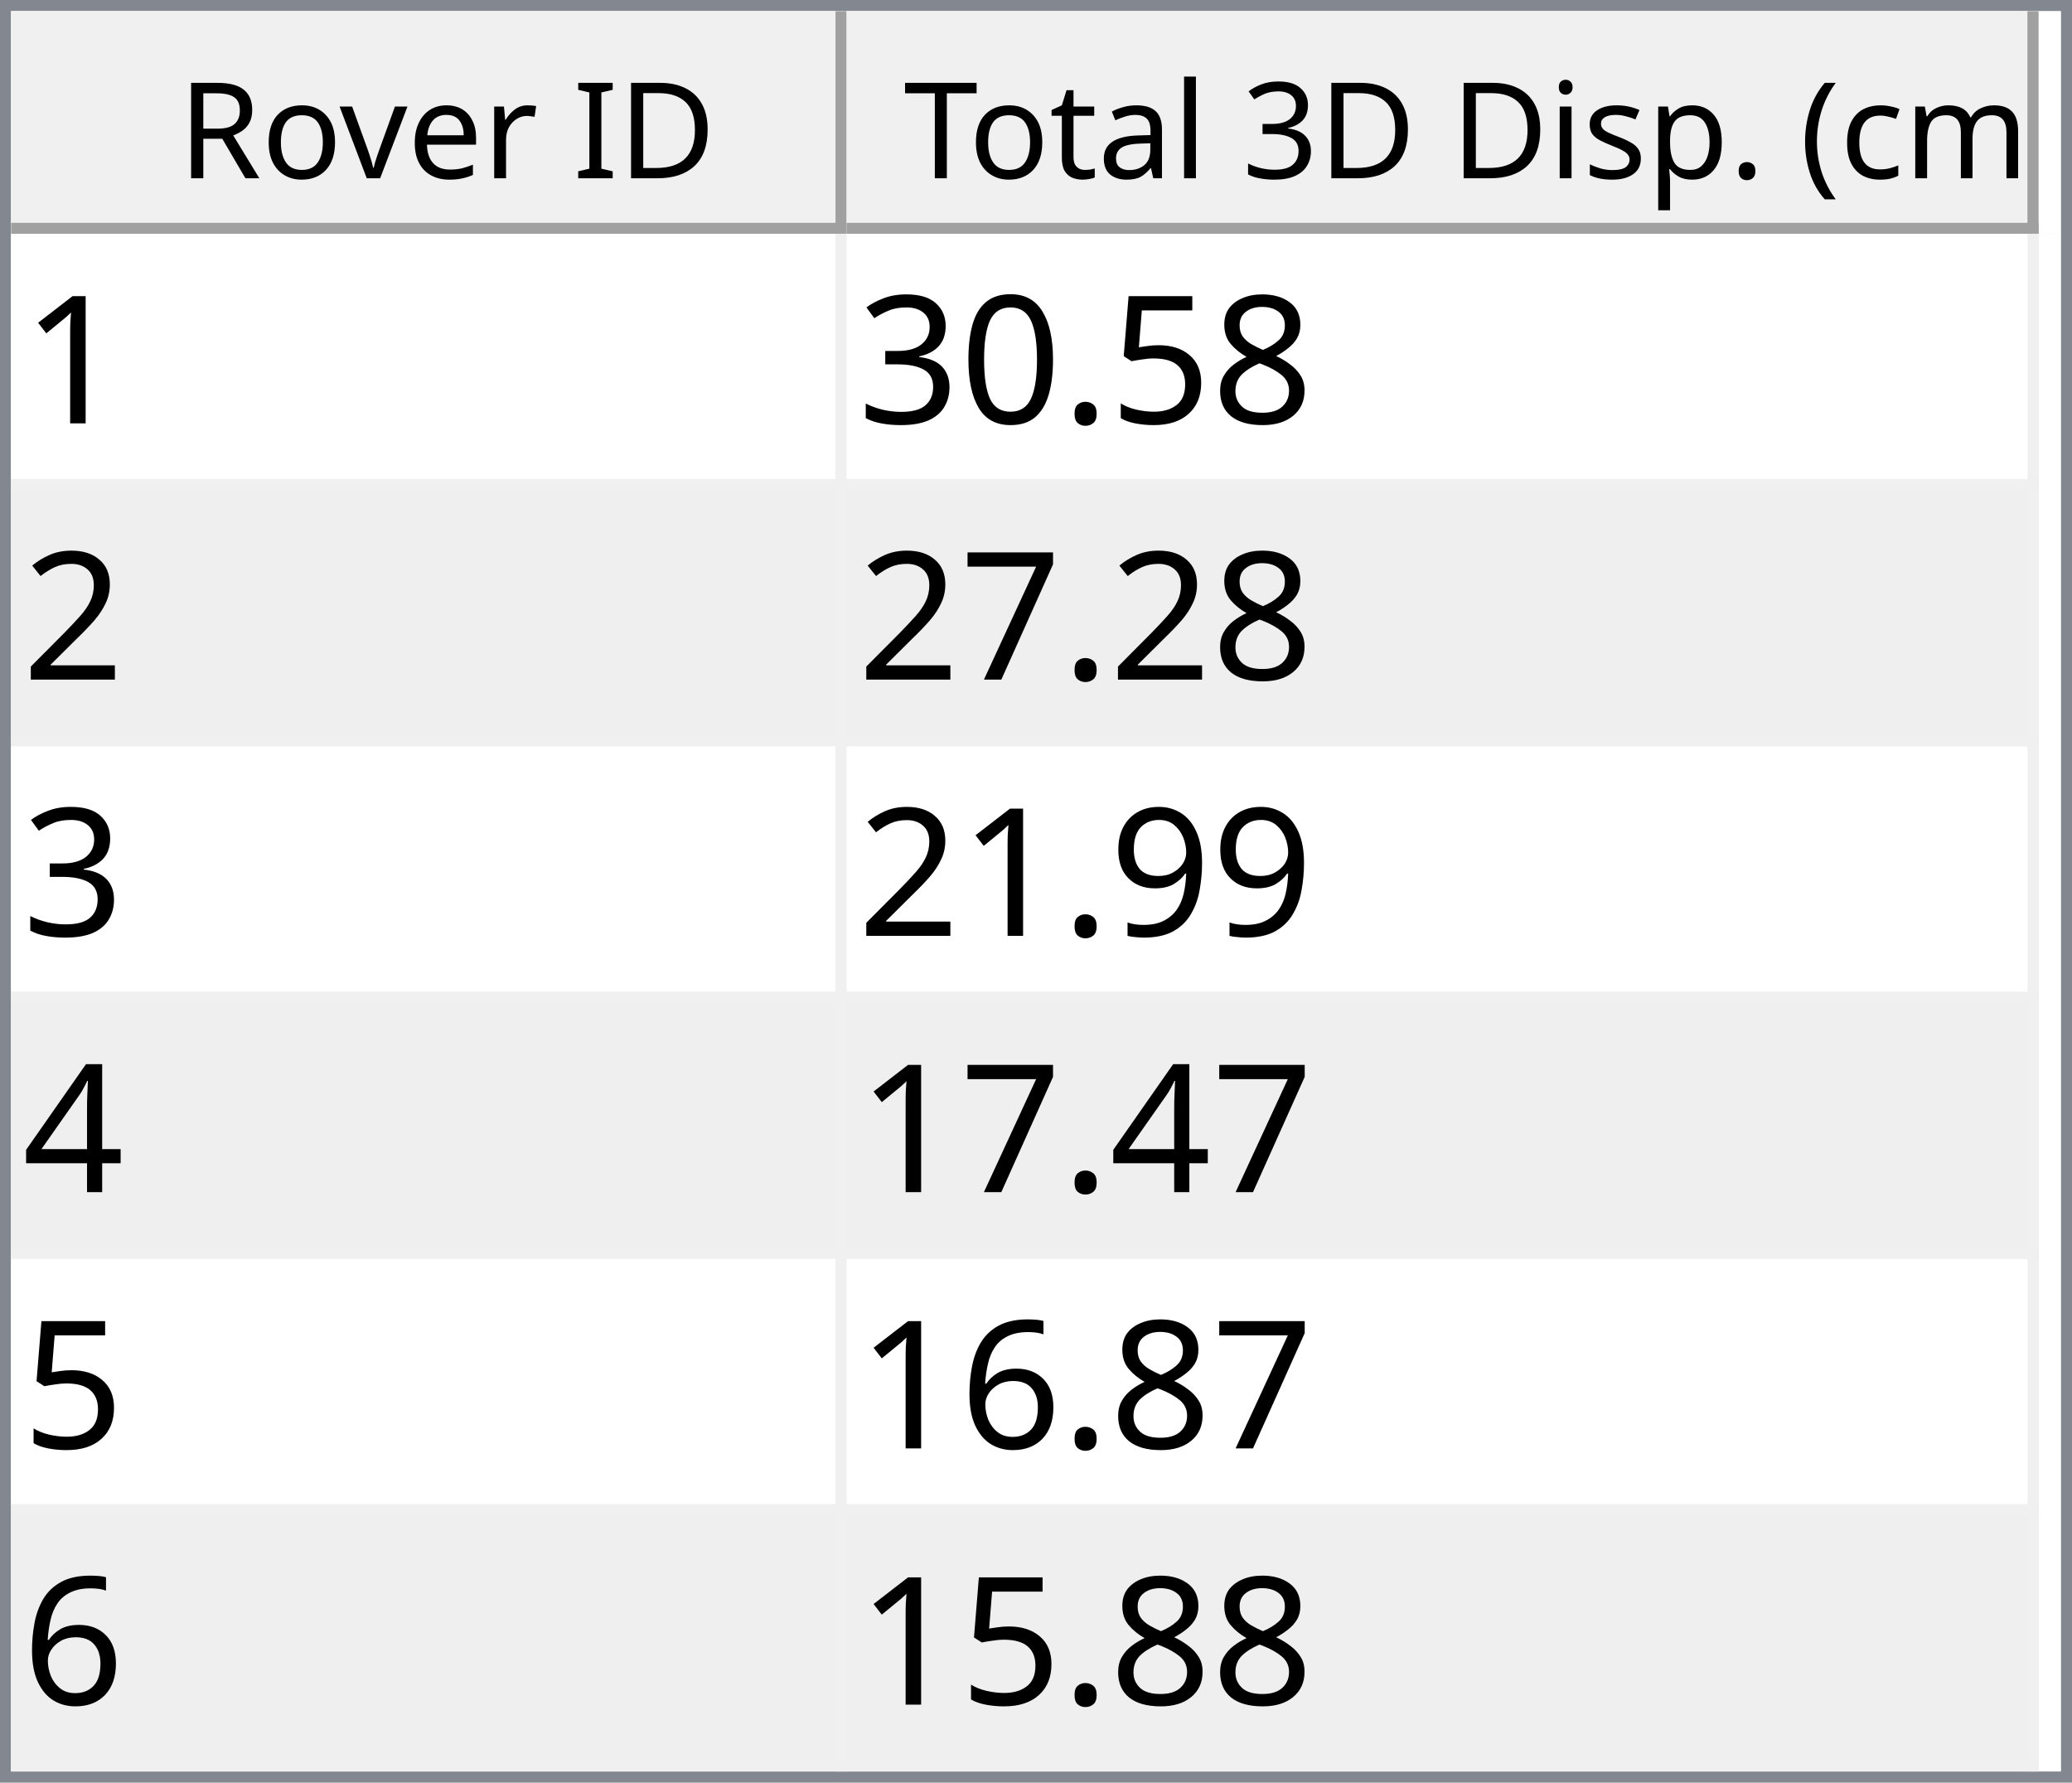
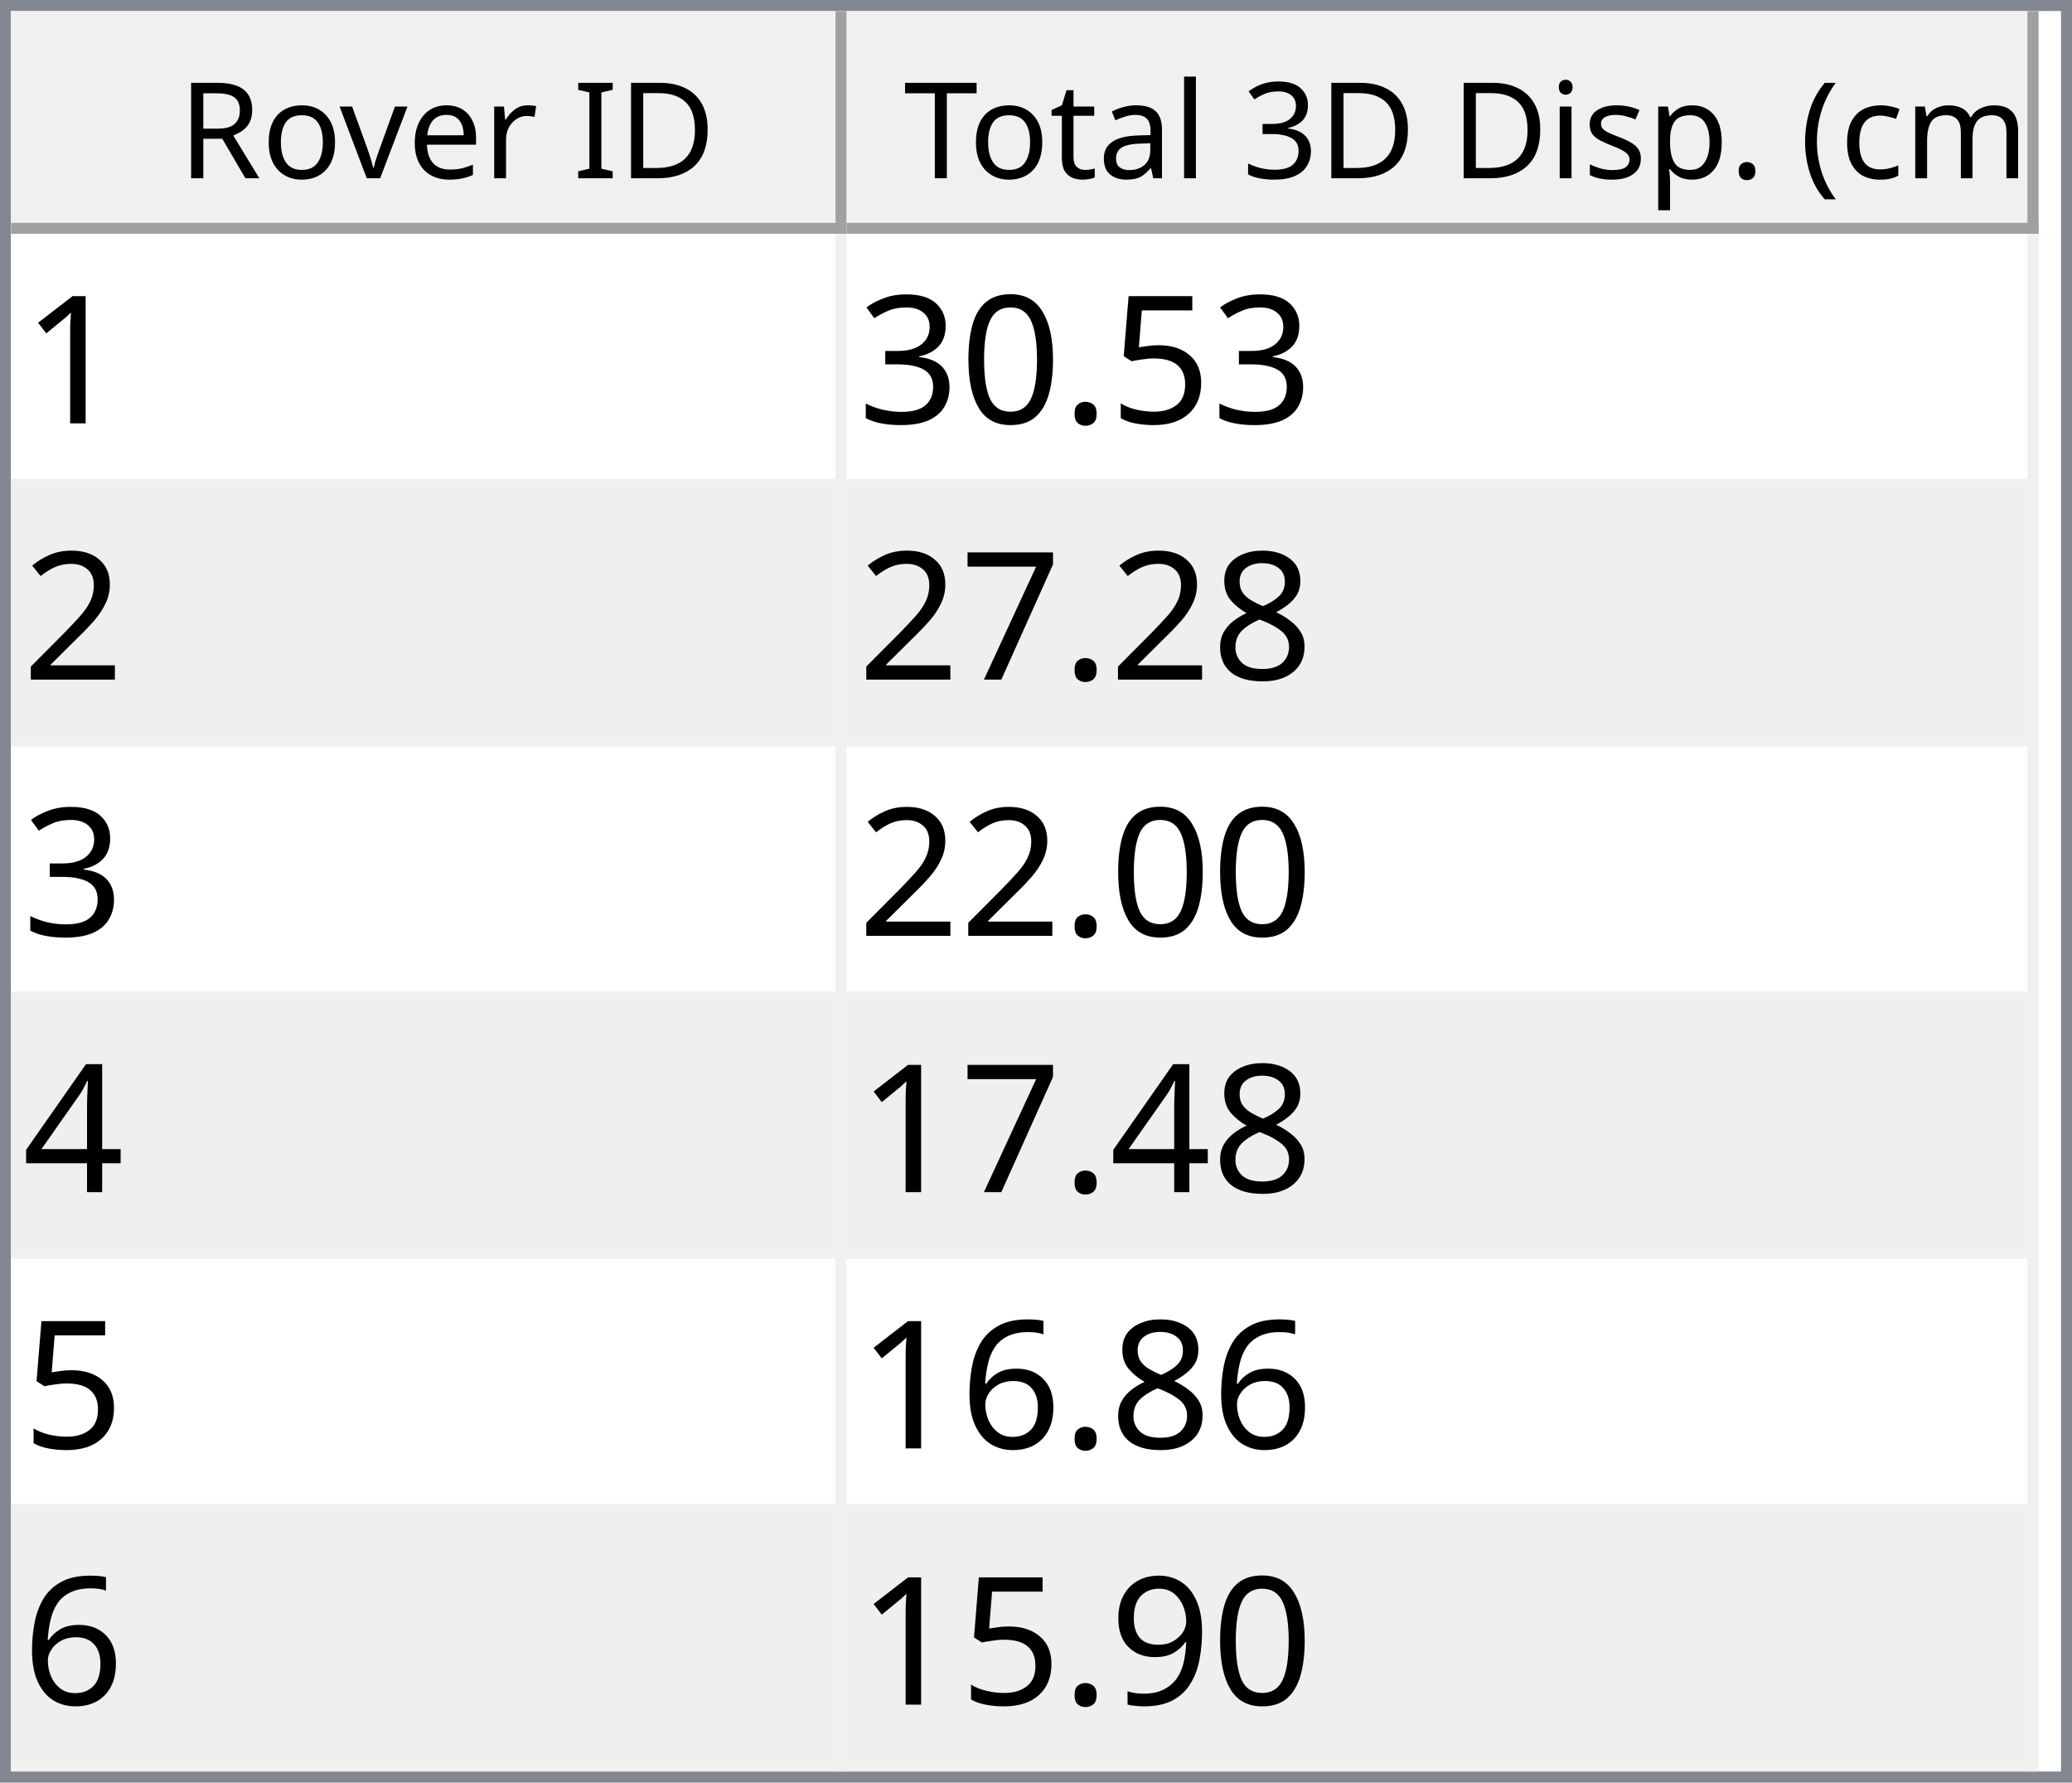
<svg xmlns="http://www.w3.org/2000/svg" style="fill-opacity:1; color-rendering:auto; color-interpolation:auto; text-rendering:auto; stroke:black; stroke-linecap:square; stroke-miterlimit:10; shape-rendering:auto; stroke-opacity:1; fill:black; stroke-dasharray:none; font-weight:normal; stroke-width:1; font-family:'Dialog'; font-style:normal; stroke-linejoin:miter; font-size:12px; stroke-dashoffset:0; image-rendering:auto;" width="186" height="160">
  <defs id="genericDefs" />
  <g>
    <defs id="defs1">
      <clipPath clipPathUnits="userSpaceOnUse" id="clipPath1">
        <path d="M0 0 L186 0 L186 160 L0 160 L0 0 Z" />
      </clipPath>
      <clipPath clipPathUnits="userSpaceOnUse" id="clipPath2">
        <path d="M0 0 L0 160 L186 160 L186 0 Z" />
      </clipPath>
      <clipPath clipPathUnits="userSpaceOnUse" id="clipPath3">
        <path d="M0 0 L0 20 L184 20 L184 0 Z" />
      </clipPath>
      <clipPath clipPathUnits="userSpaceOnUse" id="clipPath4">
        <path d="M0 0 L0 20 L75 20 L75 0 Z" />
      </clipPath>
      <clipPath clipPathUnits="userSpaceOnUse" id="clipPath5">
        <path d="M1 1 L1 19 L74 19 L74 1 Z" />
      </clipPath>
      <clipPath clipPathUnits="userSpaceOnUse" id="clipPath6">
        <path d="M0 0 L0 18 L73 18 L73 0 Z" />
      </clipPath>
      <clipPath clipPathUnits="userSpaceOnUse" id="clipPath7">
        <path d="M-0.5 -0.5 L-0.5 19.5 L74.5 19.5 L74.5 -0.5 Z" />
      </clipPath>
      <clipPath clipPathUnits="userSpaceOnUse" id="clipPath8">
        <path d="M0 0 L0 20 L107 20 L107 0 Z" />
      </clipPath>
      <clipPath clipPathUnits="userSpaceOnUse" id="clipPath9">
        <path d="M1 1 L1 19 L106 19 L106 1 Z" />
      </clipPath>
      <clipPath clipPathUnits="userSpaceOnUse" id="clipPath10">
        <path d="M0 0 L0 18 L105 18 L105 0 Z" />
      </clipPath>
      <clipPath clipPathUnits="userSpaceOnUse" id="clipPath11">
        <path d="M-0.5 -0.5 L-0.5 19.5 L106.5 19.5 L106.5 -0.5 Z" />
      </clipPath>
      <clipPath clipPathUnits="userSpaceOnUse" id="clipPath12">
        <path d="M0 0 L0 138 L184 138 L184 0 Z" />
      </clipPath>
      <clipPath clipPathUnits="userSpaceOnUse" id="clipPath13">
        <path d="M0 0 L0 138 L182 138 L182 0 Z" />
      </clipPath>
      <clipPath clipPathUnits="userSpaceOnUse" id="clipPath14">
        <path d="M-0.5 -0.5 L-0.5 137.5 L181.5 137.5 L181.5 -0.5 Z" />
      </clipPath>
      <clipPath clipPathUnits="userSpaceOnUse" id="clipPath15">
        <path d="M0 0 L0 22 L74 22 L74 0 Z" />
      </clipPath>
      <clipPath clipPathUnits="userSpaceOnUse" id="clipPath16">
        <path d="M0 0 L0 22 L106 22 L106 0 Z" />
      </clipPath>
      <font horiz-adv-x="64.551" id="font1">
        <font-face ascent="107.91" descent="25.098" units-per-em="100" style="font-style:normal; font-family:Segoe UI; font-weight:normal;" />
        <missing-glyph horiz-adv-x="64.551" d="M8.109 0 L8.109 68.266 L56.453 68.266 L56.453 0 L8.109 0 ZM15.328 7.234 L49.219 7.234 L49.219 61.031 L15.328 61.031 L15.328 7.234 Z" />
        <glyph unicode="D" horiz-adv-x="70.117" d="M9.188 0 L9.188 70.016 L28.516 70.016 Q65.531 70.016 65.531 35.891 Q65.531 19.672 55.25 9.836 Q44.969 0 27.734 0 L9.188 0 ZM17.391 62.594 L17.391 7.422 L27.828 7.422 Q41.609 7.422 49.273 14.797 Q56.938 22.172 56.938 35.688 Q56.938 62.594 28.328 62.594 L17.391 62.594 Z" />
        <glyph unicode="I" horiz-adv-x="26.611" d="M17.391 0 L9.188 0 L9.188 70.016 L17.391 70.016 L17.391 0 Z" />
        <glyph unicode=" " horiz-adv-x="27.393" d="" />
        <glyph unicode="r" horiz-adv-x="34.766" d="M34.188 41.891 Q32.078 43.5 28.125 43.5 Q23 43.5 19.555 38.672 Q16.109 33.844 16.109 25.484 L16.109 0 L8.109 0 L8.109 50 L16.109 50 L16.109 39.703 L16.312 39.703 Q18.016 44.969 21.531 47.922 Q25.047 50.875 29.391 50.875 Q32.516 50.875 34.188 50.203 L34.188 41.891 Z" />
        <glyph unicode="e" horiz-adv-x="52.295" d="M48.297 23 L12.984 23 Q13.188 14.656 17.484 10.109 Q21.781 5.562 29.297 5.562 Q37.75 5.562 44.828 11.141 L44.828 3.609 Q38.234 -1.172 27.391 -1.172 Q16.797 -1.172 10.742 5.641 Q4.688 12.453 4.688 24.812 Q4.688 36.469 11.305 43.82 Q17.922 51.172 27.734 51.172 Q37.547 51.172 42.922 44.828 Q48.297 38.484 48.297 27.203 L48.297 23 ZM40.094 29.781 Q40.047 36.719 36.75 40.578 Q33.453 44.438 27.594 44.438 Q21.922 44.438 17.969 40.383 Q14.016 36.328 13.094 29.781 L40.094 29.781 Z" />
        <glyph unicode="v" horiz-adv-x="47.9" d="M47.406 50 L27.484 0 L19.625 0 L0.688 50 L9.469 50 L22.172 13.672 Q23.578 9.672 23.922 6.688 L24.125 6.688 Q24.609 10.453 25.688 13.484 L38.969 50 L47.406 50 Z" />
        <glyph unicode="o" horiz-adv-x="58.594" d="M29 -1.172 Q17.922 -1.172 11.305 5.836 Q4.688 12.844 4.688 24.422 Q4.688 37.016 11.57 44.094 Q18.453 51.172 30.172 51.172 Q41.359 51.172 47.633 44.289 Q53.906 37.406 53.906 25.203 Q53.906 13.234 47.141 6.031 Q40.375 -1.172 29 -1.172 ZM29.594 44.438 Q21.875 44.438 17.383 39.188 Q12.891 33.938 12.891 24.703 Q12.891 15.828 17.43 10.695 Q21.969 5.562 29.594 5.562 Q37.359 5.562 41.531 10.594 Q45.703 15.625 45.703 24.906 Q45.703 34.281 41.531 39.359 Q37.359 44.438 29.594 44.438 Z" />
        <glyph unicode="R" horiz-adv-x="59.814" d="M59.375 0 L49.609 0 L37.891 19.625 Q36.281 22.359 34.766 24.289 Q33.25 26.219 31.664 27.438 Q30.078 28.656 28.25 29.219 Q26.422 29.781 24.125 29.781 L17.391 29.781 L17.391 0 L9.188 0 L9.188 70.016 L30.078 70.016 Q34.672 70.016 38.555 68.867 Q42.438 67.719 45.289 65.375 Q48.141 63.031 49.758 59.547 Q51.375 56.062 51.375 51.375 Q51.375 47.703 50.273 44.656 Q49.172 41.609 47.148 39.211 Q45.125 36.812 42.266 35.133 Q39.406 33.453 35.844 32.516 L35.844 32.328 Q37.594 31.547 38.891 30.547 Q40.188 29.547 41.359 28.18 Q42.531 26.812 43.68 25.078 Q44.828 23.344 46.234 21.047 L59.375 0 ZM17.391 62.594 L17.391 37.203 L28.516 37.203 Q31.594 37.203 34.203 38.133 Q36.812 39.062 38.719 40.797 Q40.625 42.531 41.703 45.047 Q42.781 47.562 42.781 50.688 Q42.781 56.297 39.141 59.445 Q35.5 62.594 28.609 62.594 L17.391 62.594 Z" />
        <glyph unicode=")" horiz-adv-x="30.176" d="M8.297 -15.922 L1.172 -15.922 Q16.406 2.344 16.406 26.812 Q16.406 51.469 1.078 70.016 L8.297 70.016 Q23.531 52.156 23.531 26.703 Q23.531 1.375 8.297 -15.922 Z" />
        <glyph unicode="m" horiz-adv-x="86.133" d="M79.109 0 L71.094 0 L71.094 28.719 Q71.094 37.016 68.531 40.727 Q65.969 44.438 59.906 44.438 Q54.781 44.438 51.195 39.75 Q47.609 35.062 47.609 28.516 L47.609 0 L39.594 0 L39.594 29.688 Q39.594 44.438 28.219 44.438 Q22.953 44.438 19.531 40.016 Q16.109 35.594 16.109 28.516 L16.109 0 L8.109 0 L8.109 50 L16.109 50 L16.109 42.094 L16.312 42.094 Q21.625 51.172 31.844 51.172 Q36.969 51.172 40.773 48.312 Q44.578 45.453 46 40.828 Q51.562 51.172 62.594 51.172 Q79.109 51.172 79.109 30.812 L79.109 0 Z" />
        <glyph unicode="c" horiz-adv-x="46.191" d="M42.188 2.297 Q36.422 -1.172 28.516 -1.172 Q17.828 -1.172 11.258 5.789 Q4.688 12.75 4.688 23.828 Q4.688 36.188 11.766 43.68 Q18.844 51.172 30.672 51.172 Q37.25 51.172 42.281 48.734 L42.281 40.531 Q36.719 44.438 30.375 44.438 Q22.703 44.438 17.797 38.945 Q12.891 33.453 12.891 24.516 Q12.891 15.719 17.508 10.641 Q22.125 5.562 29.891 5.562 Q36.422 5.562 42.188 9.906 L42.188 2.297 Z" />
        <glyph unicode="(" horiz-adv-x="30.176" d="M29.109 -15.922 L21.969 -15.922 Q6.844 1.375 6.844 26.703 Q6.844 52.156 21.969 70.016 L29.203 70.016 Q13.875 51.469 13.875 26.812 Q13.875 2.344 29.109 -15.922 Z" />
        <glyph unicode="." horiz-adv-x="21.68" d="M10.891 -1.078 Q8.641 -1.078 7.055 0.539 Q5.469 2.156 5.469 4.391 Q5.469 6.641 7.055 8.273 Q8.641 9.906 10.891 9.906 Q13.188 9.906 14.797 8.273 Q16.406 6.641 16.406 4.391 Q16.406 2.156 14.797 0.539 Q13.188 -1.078 10.891 -1.078 Z" />
        <glyph unicode="p" horiz-adv-x="58.789" d="M16.312 7.234 L16.109 7.234 L16.109 -23 L8.109 -23 L8.109 50 L16.109 50 L16.109 41.219 L16.312 41.219 Q22.219 51.172 33.594 51.172 Q43.266 51.172 48.688 44.461 Q54.109 37.75 54.109 26.469 Q54.109 13.922 48 6.375 Q41.891 -1.172 31.297 -1.172 Q21.578 -1.172 16.312 7.234 ZM16.109 27.391 L16.109 20.406 Q16.109 14.203 20.141 9.883 Q24.172 5.562 30.375 5.562 Q37.641 5.562 41.773 11.133 Q45.906 16.703 45.906 26.609 Q45.906 34.969 42.047 39.703 Q38.188 44.438 31.594 44.438 Q24.609 44.438 20.359 39.578 Q16.109 34.719 16.109 27.391 Z" />
        <glyph unicode="s" horiz-adv-x="42.432" d="M5.078 1.812 L5.078 10.406 Q11.625 5.562 19.484 5.562 Q30.031 5.562 30.031 12.594 Q30.031 14.594 29.125 15.992 Q28.219 17.391 26.68 18.461 Q25.141 19.531 23.07 20.383 Q21 21.234 18.609 22.172 Q15.281 23.484 12.766 24.828 Q10.25 26.172 8.57 27.859 Q6.891 29.547 6.031 31.695 Q5.172 33.844 5.172 36.719 Q5.172 40.234 6.789 42.945 Q8.406 45.656 11.086 47.484 Q13.766 49.312 17.211 50.242 Q20.656 51.172 24.312 51.172 Q30.812 51.172 35.938 48.922 L35.938 40.828 Q30.422 44.438 23.25 44.438 Q21 44.438 19.195 43.922 Q17.391 43.406 16.094 42.477 Q14.797 41.547 14.086 40.258 Q13.375 38.969 13.375 37.406 Q13.375 35.453 14.086 34.133 Q14.797 32.812 16.164 31.789 Q17.531 30.766 19.484 29.938 Q21.438 29.109 23.922 28.125 Q27.25 26.859 29.883 25.516 Q32.516 24.172 34.375 22.484 Q36.234 20.797 37.234 18.602 Q38.234 16.406 38.234 13.375 Q38.234 9.672 36.602 6.938 Q34.969 4.203 32.234 2.398 Q29.5 0.594 25.93 -0.289 Q22.359 -1.172 18.453 -1.172 Q10.75 -1.172 5.078 1.812 Z" />
        <glyph unicode="i" horiz-adv-x="24.219" d="M12.203 62.703 Q10.062 62.703 8.547 64.164 Q7.031 65.625 7.031 67.875 Q7.031 70.125 8.547 71.609 Q10.062 73.094 12.203 73.094 Q14.406 73.094 15.945 71.609 Q17.484 70.125 17.484 67.875 Q17.484 65.719 15.945 64.211 Q14.406 62.703 12.203 62.703 ZM16.109 0 L8.109 0 L8.109 50 L16.109 50 L16.109 0 Z" />
        <glyph unicode="3" horiz-adv-x="53.906" d="M46.531 19.828 Q46.531 15.094 44.75 11.211 Q42.969 7.328 39.719 4.57 Q36.469 1.812 31.93 0.297 Q27.391 -1.219 21.922 -1.219 Q11.922 -1.219 6 2.594 L6 11.188 Q13.094 5.609 22.219 5.609 Q25.875 5.609 28.828 6.539 Q31.781 7.469 33.906 9.227 Q36.031 10.984 37.18 13.477 Q38.328 15.969 38.328 19.094 Q38.328 32.812 18.797 32.812 L12.984 32.812 L12.984 39.594 L18.5 39.594 Q35.797 39.594 35.797 52.484 Q35.797 64.406 22.609 64.406 Q15.188 64.406 8.688 59.422 L8.688 67.188 Q15.375 71.188 24.609 71.188 Q29 71.188 32.57 69.969 Q36.141 68.75 38.68 66.555 Q41.219 64.359 42.609 61.281 Q44 58.203 44 54.5 Q44 40.672 30.031 36.719 L30.031 36.531 Q33.594 36.141 36.625 34.797 Q39.656 33.453 41.852 31.305 Q44.047 29.156 45.289 26.25 Q46.531 23.344 46.531 19.828 Z" />
        <glyph unicode="l" horiz-adv-x="24.219" d="M16.109 0 L8.109 0 L8.109 74.031 L16.109 74.031 L16.109 0 Z" />
        <glyph unicode="a" horiz-adv-x="50.879" d="M43.891 0 L35.891 0 L35.891 7.812 L35.688 7.812 Q30.469 -1.172 20.312 -1.172 Q12.844 -1.172 8.617 2.781 Q4.391 6.734 4.391 13.281 Q4.391 27.297 20.906 29.594 L35.891 31.688 Q35.891 44.438 25.594 44.438 Q16.547 44.438 9.281 38.281 L9.281 46.484 Q16.656 51.172 26.266 51.172 Q43.891 51.172 43.891 32.516 L43.891 0 ZM35.891 25.297 L23.828 23.641 Q18.266 22.859 15.43 20.875 Q12.594 18.891 12.594 13.875 Q12.594 10.203 15.211 7.883 Q17.828 5.562 22.172 5.562 Q28.125 5.562 32.008 9.742 Q35.891 13.922 35.891 20.312 L35.891 25.297 Z" />
        <glyph unicode="t" horiz-adv-x="33.887" d="M31.297 0.484 Q28.469 -1.078 23.828 -1.078 Q10.688 -1.078 10.688 13.578 L10.688 43.172 L2.094 43.172 L2.094 50 L10.688 50 L10.688 62.203 L18.703 64.797 L18.703 50 L31.297 50 L31.297 43.172 L18.703 43.172 L18.703 14.984 Q18.703 9.969 20.414 7.82 Q22.125 5.672 26.078 5.672 Q29.109 5.672 31.297 7.328 L31.297 0.484 Z" />
        <glyph unicode="T" horiz-adv-x="52.393" d="M50.594 62.594 L30.375 62.594 L30.375 0 L22.172 0 L22.172 62.594 L2 62.594 L2 70.016 L50.594 70.016 L50.594 62.594 Z" />
      </font>
      <font horiz-adv-x="75.0" id="font2">
        <font-face ascent="100.537" descent="21.973" units-per-em="100" style="font-style:normal; font-family:sans-serif; font-weight:normal;" />
        <missing-glyph horiz-adv-x="75.0" d="M12.5 0 L12.5 62.5 L62.5 62.5 L62.5 0 L12.5 0 ZM14.062 1.562 L60.938 1.562 L60.938 60.938 L14.062 60.938 L14.062 1.562 Z" />
        <glyph unicode="1" horiz-adv-x="55.615" d="M37.25 0 L28.469 0 L28.469 56 Q25.297 52.984 20.141 49.953 Q14.984 46.922 10.891 45.406 L10.891 53.906 Q18.266 57.375 23.781 62.305 Q29.297 67.234 31.594 71.875 L37.25 71.875 L37.25 0 Z" />
-         <glyph unicode="8" horiz-adv-x="55.615" d="M17.672 38.812 Q12.203 40.828 9.57 44.539 Q6.938 48.25 6.938 53.422 Q6.938 61.234 12.555 66.555 Q18.172 71.875 27.484 71.875 Q36.859 71.875 42.578 66.43 Q48.297 60.984 48.297 53.172 Q48.297 48.188 45.68 44.508 Q43.062 40.828 37.75 38.812 Q44.344 36.672 47.781 31.883 Q51.219 27.094 51.219 20.453 Q51.219 11.281 44.727 5.031 Q38.234 -1.219 27.641 -1.219 Q17.047 -1.219 10.547 5.055 Q4.047 11.328 4.047 20.703 Q4.047 27.688 7.594 32.398 Q11.141 37.109 17.672 38.812 ZM15.922 53.719 Q15.922 48.641 19.195 45.414 Q22.469 42.188 27.688 42.188 Q32.766 42.188 36.016 45.383 Q39.266 48.578 39.266 53.219 Q39.266 58.062 35.914 61.359 Q32.562 64.656 27.594 64.656 Q22.562 64.656 19.242 61.43 Q15.922 58.203 15.922 53.719 ZM13.094 20.656 Q13.094 16.891 14.875 13.375 Q16.656 9.859 20.172 7.93 Q23.688 6 27.734 6 Q34.031 6 38.133 10.055 Q42.234 14.109 42.234 20.359 Q42.234 26.703 38.016 30.859 Q33.797 35.016 27.438 35.016 Q21.234 35.016 17.164 30.914 Q13.094 26.812 13.094 20.656 Z" />
        <glyph unicode="5" horiz-adv-x="55.615" d="M4.156 18.75 L13.375 19.531 Q14.406 12.797 18.141 9.398 Q21.875 6 27.156 6 Q33.5 6 37.891 10.789 Q42.281 15.578 42.281 23.484 Q42.281 31 38.062 35.352 Q33.844 39.703 27 39.703 Q22.75 39.703 19.336 37.773 Q15.922 35.844 13.969 32.766 L5.719 33.844 L12.641 70.609 L48.25 70.609 L48.25 62.203 L19.672 62.203 L15.828 42.969 Q22.266 47.469 29.344 47.469 Q38.719 47.469 45.164 40.969 Q51.609 34.469 51.609 24.266 Q51.609 14.547 45.953 7.469 Q39.062 -1.219 27.156 -1.219 Q17.391 -1.219 11.211 4.25 Q5.031 9.719 4.156 18.75 Z" />
        <glyph unicode="." horiz-adv-x="27.783" d="M9.078 0 L9.078 10.016 L19.094 10.016 L19.094 0 L9.078 0 Z" />
        <glyph unicode="0" horiz-adv-x="55.615" d="M4.156 35.297 Q4.156 48 6.766 55.742 Q9.375 63.484 14.523 67.68 Q19.672 71.875 27.484 71.875 Q33.25 71.875 37.594 69.555 Q41.938 67.234 44.773 62.867 Q47.609 58.5 49.219 52.227 Q50.828 45.953 50.828 35.297 Q50.828 22.703 48.242 14.969 Q45.656 7.234 40.508 3.008 Q35.359 -1.219 27.484 -1.219 Q17.141 -1.219 11.234 6.203 Q4.156 15.141 4.156 35.297 ZM13.188 35.297 Q13.188 17.672 17.312 11.836 Q21.438 6 27.484 6 Q33.547 6 37.672 11.859 Q41.797 17.719 41.797 35.297 Q41.797 52.984 37.672 58.789 Q33.547 64.594 27.391 64.594 Q21.344 64.594 17.719 59.469 Q13.188 52.938 13.188 35.297 Z" />
        <glyph unicode="3" horiz-adv-x="55.615" d="M4.203 18.891 L12.984 20.062 Q14.5 12.594 18.141 9.297 Q21.781 6 27 6 Q33.203 6 37.477 10.297 Q41.75 14.594 41.75 20.953 Q41.75 27 37.797 30.93 Q33.844 34.859 27.734 34.859 Q25.25 34.859 21.531 33.891 L22.516 41.609 Q23.391 41.5 23.922 41.5 Q29.547 41.5 34.039 44.43 Q38.531 47.359 38.531 53.469 Q38.531 58.297 35.258 61.477 Q31.984 64.656 26.812 64.656 Q21.688 64.656 18.266 61.43 Q14.844 58.203 13.875 51.766 L5.078 53.328 Q6.688 62.156 12.398 67.016 Q18.109 71.875 26.609 71.875 Q32.469 71.875 37.398 69.359 Q42.328 66.844 44.945 62.5 Q47.562 58.156 47.562 53.266 Q47.562 48.641 45.07 44.828 Q42.578 41.016 37.703 38.766 Q44.047 37.312 47.562 32.695 Q51.078 28.078 51.078 21.141 Q51.078 11.766 44.242 5.25 Q37.406 -1.266 26.953 -1.266 Q17.531 -1.266 11.305 4.352 Q5.078 9.969 4.203 18.891 Z" />
        <glyph unicode="2" horiz-adv-x="55.615" d="M50.344 8.453 L50.344 0 L3.031 0 Q2.938 3.172 4.047 6.109 Q5.859 10.938 9.836 15.625 Q13.812 20.312 21.344 26.469 Q33.016 36.031 37.117 41.625 Q41.219 47.219 41.219 52.203 Q41.219 57.422 37.477 61.008 Q33.734 64.594 27.734 64.594 Q21.391 64.594 17.578 60.789 Q13.766 56.984 13.719 50.25 L4.688 51.172 Q5.609 61.281 11.664 66.578 Q17.719 71.875 27.938 71.875 Q38.234 71.875 44.242 66.164 Q50.25 60.453 50.25 52 Q50.25 47.703 48.492 43.555 Q46.734 39.406 42.656 34.812 Q38.578 30.219 29.109 22.219 Q21.188 15.578 18.945 13.211 Q16.703 10.844 15.234 8.453 L50.344 8.453 Z" />
+         <glyph unicode="8" horiz-adv-x="55.615" d="M17.672 38.812 Q12.203 40.828 9.57 44.539 Q6.938 48.25 6.938 53.422 Q6.938 61.234 12.555 66.555 Q18.172 71.875 27.484 71.875 Q36.859 71.875 42.578 66.43 Q48.297 60.984 48.297 53.172 Q48.297 48.188 45.68 44.508 Q43.062 40.828 37.75 38.812 Q44.344 36.672 47.781 31.883 Q51.219 27.094 51.219 20.453 Q51.219 11.281 44.727 5.031 Q38.234 -1.219 27.641 -1.219 Q17.047 -1.219 10.547 5.055 Q4.047 11.328 4.047 20.703 Q4.047 27.688 7.594 32.398 Q11.141 37.109 17.672 38.812 ZM15.922 53.719 Q15.922 48.641 19.195 45.414 Q22.469 42.188 27.688 42.188 Q32.766 42.188 36.016 45.383 Q39.266 48.578 39.266 53.219 Q39.266 58.062 35.914 61.359 Q32.562 64.656 27.594 64.656 Q22.562 64.656 19.242 61.43 Q15.922 58.203 15.922 53.719 ZM13.094 20.656 Q13.094 16.891 14.875 13.375 Q16.656 9.859 20.172 7.93 Q23.688 6 27.734 6 Q34.031 6 38.133 10.055 Q42.234 14.109 42.234 20.359 Q42.234 26.703 38.016 30.859 Q33.797 35.016 27.438 35.016 Q21.234 35.016 17.164 30.914 Q13.094 26.812 13.094 20.656 Z" />
        <glyph unicode="7" horiz-adv-x="55.615" d="M4.734 62.203 L4.734 70.656 L51.078 70.656 L51.078 63.812 Q44.234 56.547 37.523 44.484 Q30.812 32.422 27.156 19.672 Q24.516 10.688 23.781 0 L14.75 0 Q14.891 8.453 18.062 20.414 Q21.234 32.375 27.172 43.484 Q33.109 54.594 39.797 62.203 L4.734 62.203 Z" />
-         <glyph unicode="9" horiz-adv-x="55.615" d="M5.469 16.547 L13.922 17.328 Q14.984 11.375 18.016 8.688 Q21.047 6 25.781 6 Q29.828 6 32.883 7.859 Q35.938 9.719 37.891 12.82 Q39.844 15.922 41.164 21.195 Q42.484 26.469 42.484 31.938 Q42.484 32.516 42.438 33.688 Q39.797 29.5 35.234 26.883 Q30.672 24.266 25.344 24.266 Q16.453 24.266 10.305 30.711 Q4.156 37.156 4.156 47.703 Q4.156 58.594 10.578 65.234 Q17 71.875 26.656 71.875 Q33.641 71.875 39.43 68.117 Q45.219 64.359 48.219 57.398 Q51.219 50.438 51.219 37.25 Q51.219 23.531 48.242 15.406 Q45.266 7.281 39.383 3.031 Q33.5 -1.219 25.594 -1.219 Q17.188 -1.219 11.867 3.445 Q6.547 8.109 5.469 16.547 ZM41.453 48.141 Q41.453 55.719 37.43 60.156 Q33.406 64.594 27.734 64.594 Q21.875 64.594 17.531 59.812 Q13.188 55.031 13.188 47.406 Q13.188 40.578 17.312 36.305 Q21.438 32.031 27.484 32.031 Q33.594 32.031 37.523 36.305 Q41.453 40.578 41.453 48.141 Z" />
        <glyph unicode="4" horiz-adv-x="55.615" d="M32.328 0 L32.328 17.141 L1.266 17.141 L1.266 25.203 L33.938 71.578 L41.109 71.578 L41.109 25.203 L50.781 25.203 L50.781 17.141 L41.109 17.141 L41.109 0 L32.328 0 ZM32.328 25.203 L32.328 57.469 L9.906 25.203 L32.328 25.203 Z" />
        <glyph unicode="6" horiz-adv-x="55.615" d="M49.75 54.047 L41.016 53.375 Q39.844 58.547 37.703 60.891 Q34.125 64.656 28.906 64.656 Q24.703 64.656 21.531 62.312 Q17.391 59.281 14.992 53.469 Q12.594 47.656 12.5 36.922 Q15.672 41.75 20.266 44.094 Q24.859 46.438 29.891 46.438 Q38.672 46.438 44.852 39.969 Q51.031 33.5 51.031 23.25 Q51.031 16.5 48.125 10.719 Q45.219 4.938 40.141 1.859 Q35.062 -1.219 28.609 -1.219 Q17.625 -1.219 10.695 6.859 Q3.766 14.938 3.766 33.5 Q3.766 54.25 11.422 63.672 Q18.109 71.875 29.438 71.875 Q37.891 71.875 43.289 67.141 Q48.688 62.406 49.75 54.047 ZM13.875 23.188 Q13.875 18.656 15.797 14.508 Q17.719 10.359 21.188 8.18 Q24.656 6 28.469 6 Q34.031 6 38.039 10.492 Q42.047 14.984 42.047 22.703 Q42.047 30.125 38.086 34.398 Q34.125 38.672 28.125 38.672 Q22.172 38.672 18.023 34.398 Q13.875 30.125 13.875 23.188 Z" />
+         <glyph unicode="9" horiz-adv-x="55.615" d="M5.469 16.547 L13.922 17.328 Q14.984 11.375 18.016 8.688 Q21.047 6 25.781 6 Q29.828 6 32.883 7.859 Q35.938 9.719 37.891 12.82 Q39.844 15.922 41.164 21.195 Q42.484 26.469 42.484 31.938 Q42.484 32.516 42.438 33.688 Q39.797 29.5 35.234 26.883 Q30.672 24.266 25.344 24.266 Q16.453 24.266 10.305 30.711 Q4.156 37.156 4.156 47.703 Q4.156 58.594 10.578 65.234 Q17 71.875 26.656 71.875 Q33.641 71.875 39.43 68.117 Q45.219 64.359 48.219 57.398 Q51.219 50.438 51.219 37.25 Q51.219 23.531 48.242 15.406 Q45.266 7.281 39.383 3.031 Q33.5 -1.219 25.594 -1.219 Q17.188 -1.219 11.867 3.445 Q6.547 8.109 5.469 16.547 ZM41.453 48.141 Q41.453 55.719 37.43 60.156 Q33.406 64.594 27.734 64.594 Q21.875 64.594 17.531 59.812 Q13.188 55.031 13.188 47.406 Q13.188 40.578 17.312 36.305 Q21.438 32.031 27.484 32.031 Q33.594 32.031 37.523 36.305 Q41.453 40.578 41.453 48.141 Z" />
      </font>
    </defs>
    <g style="fill:white; stroke:white;">
      <rect x="0" y="0" width="186" style="clip-path:url(#clipPath1); stroke:none;" height="160" />
    </g>
    <g style="fill:white; text-rendering:optimizeSpeed; color-rendering:optimizeSpeed; image-rendering:optimizeSpeed; shape-rendering:crispEdges; stroke:white; color-interpolation:sRGB;">
      <rect x="0" width="186" height="160" y="0" style="stroke:none;" />
      <path style="stroke:none;" d="M0 160 L186 160 L186 0 L0 0 Z" />
    </g>
    <g style="fill:rgb(240,240,240); font-family:'Segoe UI'; stroke:rgb(240,240,240);">
      <rect x="0" y="0" width="186" style="clip-path:url(#clipPath2); stroke:none;" height="160" />
    </g>
    <g style="fill:rgb(130,135,144); font-family:'Segoe UI'; stroke:rgb(130,135,144);">
      <path d="M0 0 L186 0 L186 160 L0 160 L0 0 ZM1 1 L185 1 L185 159 L1 159 L1 1 Z" style="fill-rule:evenodd; clip-path:url(#clipPath2); stroke:none;" />
    </g>
    <g style="fill:white; font-family:'Segoe UI'; stroke:white;" transform="translate(1,1)">
      <rect x="0" y="0" width="184" style="clip-path:url(#clipPath3); stroke:none;" height="20" />
    </g>
    <g style="fill:rgb(240,240,240); font-family:'Segoe UI'; stroke:rgb(240,240,240);" transform="translate(1,1)">
      <rect x="0" y="0" width="75" style="clip-path:url(#clipPath4); stroke:none;" height="20" />
    </g>
    <g style="font-family:'Segoe UI';" transform="translate(2,2)">
      <text x="14" xml:space="preserve" y="14" style="clip-path:url(#clipPath6); stroke:none;">Rover ID</text>
    </g>
    <g style="fill:rgb(160,160,160); font-family:'Segoe UI'; stroke:rgb(160,160,160); stroke-linejoin:bevel;" transform="translate(1.5,1.5)">
      <line x1="74" x2="74" y1="0" style="fill:none; clip-path:url(#clipPath7);" y2="19" />
    </g>
    <g style="fill:rgb(160,160,160); font-family:'Segoe UI'; stroke:rgb(160,160,160); stroke-linejoin:bevel;" transform="matrix(1,0,0,1,1,1) translate(0.5,0.5)">
      <line x1="0" x2="74" y1="19" style="fill:none; clip-path:url(#clipPath7);" y2="19" />
    </g>
    <g style="fill:rgb(240,240,240); font-family:'Segoe UI'; stroke:rgb(240,240,240);" transform="translate(76,1)">
      <rect x="0" y="0" width="107" style="clip-path:url(#clipPath8); stroke:none;" height="20" />
    </g>
    <g style="font-family:'Segoe UI';" transform="translate(77,2)">
      <text x="1" xml:space="preserve" y="14" style="clip-path:url(#clipPath10); stroke:none;"> Total 3D Disp. (cm)</text>
    </g>
    <g style="fill:rgb(160,160,160); font-family:'Segoe UI'; stroke:rgb(160,160,160); stroke-linejoin:bevel;" transform="translate(76.5,1.5)">
      <line x1="106" x2="106" y1="0" style="fill:none; clip-path:url(#clipPath11);" y2="19" />
    </g>
    <g style="fill:rgb(160,160,160); font-family:'Segoe UI'; stroke:rgb(160,160,160); stroke-linejoin:bevel;" transform="matrix(1,0,0,1,76,1) translate(0.5,0.5)">
      <line x1="0" x2="106" y1="19" style="fill:none; clip-path:url(#clipPath11);" y2="19" />
    </g>
    <g style="fill:white; font-family:'Segoe UI'; stroke:white;" transform="translate(1,21)">
      <rect x="0" y="0" width="184" style="clip-path:url(#clipPath12); stroke:none;" height="138" />
    </g>
    <g style="fill:rgb(240,240,240); font-size:16px; font-family:sans-serif; stroke:rgb(240,240,240);" transform="translate(1,21)">
      <rect x="0" y="0" width="182" style="clip-path:url(#clipPath13); stroke:none;" height="138" />
      <line transform="translate(0.5,0.5)" x1="0" x2="181" y1="22" style="clip-path:url(#clipPath14); fill:none; stroke-linejoin:bevel;" y2="22" />
    </g>
    <g transform="matrix(1,0,0,1,1,21) translate(0.5,0.5)" style="fill:rgb(240,240,240); font-size:16px; font-family:sans-serif; stroke:rgb(240,240,240); stroke-linejoin:bevel;">
      <line x1="0" x2="181" y1="45" style="fill:none; clip-path:url(#clipPath14);" y2="45" />
    </g>
    <g transform="matrix(1,0,0,1,1,21) translate(0.5,0.5)" style="fill:rgb(240,240,240); font-size:16px; font-family:sans-serif; stroke:rgb(240,240,240); stroke-linejoin:bevel;">
      <line x1="0" x2="181" y1="68" style="fill:none; clip-path:url(#clipPath14);" y2="68" />
    </g>
    <g transform="matrix(1,0,0,1,1,21) translate(0.5,0.5)" style="fill:rgb(240,240,240); font-size:16px; font-family:sans-serif; stroke:rgb(240,240,240); stroke-linejoin:bevel;">
      <line x1="0" x2="181" y1="91" style="fill:none; clip-path:url(#clipPath14);" y2="91" />
    </g>
    <g transform="matrix(1,0,0,1,1,21) translate(0.5,0.5)" style="fill:rgb(240,240,240); font-size:16px; font-family:sans-serif; stroke:rgb(240,240,240); stroke-linejoin:bevel;">
      <line x1="0" x2="181" y1="114" style="fill:none; clip-path:url(#clipPath14);" y2="114" />
    </g>
    <g transform="matrix(1,0,0,1,1,21) translate(0.5,0.5)" style="fill:rgb(240,240,240); font-size:16px; font-family:sans-serif; stroke:rgb(240,240,240); stroke-linejoin:bevel;">
      <line x1="0" x2="181" y1="137" style="fill:none; clip-path:url(#clipPath14);" y2="137" />
    </g>
    <g transform="matrix(1,0,0,1,1,21) translate(0.5,0.5)" style="fill:rgb(240,240,240); font-size:16px; font-family:sans-serif; stroke:rgb(240,240,240); stroke-linejoin:bevel;">
      <line x1="74" x2="74" y1="0" style="fill:none; clip-path:url(#clipPath14);" y2="137" />
    </g>
    <g transform="matrix(1,0,0,1,1,21) translate(0.5,0.5)" style="fill:rgb(240,240,240); font-size:16px; font-family:sans-serif; stroke:rgb(240,240,240); stroke-linejoin:bevel;">
      <line x1="181" x2="181" y1="0" style="fill:none; clip-path:url(#clipPath14);" y2="137" />
    </g>
    <g style="fill:white; font-size:16px; font-family:sans-serif; stroke:white;" transform="matrix(1,0,0,1,1,21)">
      <rect x="0" y="0" width="74" style="clip-path:url(#clipPath15); stroke:none;" height="22" />
      <text x="1" y="17" style="fill:black; clip-path:url(#clipPath15); stroke:none;" xml:space="preserve">1</text>
    </g>
    <g style="fill:white; font-size:16px; font-family:sans-serif; stroke:white;" transform="matrix(1,0,0,1,1,21) translate(75,0)">
      <rect x="0" y="0" width="106" style="clip-path:url(#clipPath16); stroke:none;" height="22" />
-       <text x="1" y="17" style="fill:black; clip-path:url(#clipPath16); stroke:none;" xml:space="preserve">30.58</text>
+       <text x="1" y="17" style="fill:black; clip-path:url(#clipPath16); stroke:none;" xml:space="preserve">30.53</text>
    </g>
    <g style="fill:rgb(239,239,239); font-size:16px; font-family:sans-serif; stroke:rgb(239,239,239);" transform="matrix(1,0,0,1,1,21) translate(0,23)">
      <rect x="0" y="0" width="74" style="clip-path:url(#clipPath15); stroke:none;" height="22" />
      <text x="1" y="17" style="fill:black; clip-path:url(#clipPath15); stroke:none;" xml:space="preserve">2</text>
    </g>
    <g style="fill:rgb(239,239,239); font-size:16px; font-family:sans-serif; stroke:rgb(239,239,239);" transform="matrix(1,0,0,1,1,21) translate(75,23)">
      <rect x="0" y="0" width="106" style="clip-path:url(#clipPath16); stroke:none;" height="22" />
      <text x="1" y="17" style="fill:black; clip-path:url(#clipPath16); stroke:none;" xml:space="preserve">27.28</text>
    </g>
    <g style="fill:white; font-size:16px; font-family:sans-serif; stroke:white;" transform="matrix(1,0,0,1,1,21) translate(0,46)">
      <rect x="0" y="0" width="74" style="clip-path:url(#clipPath15); stroke:none;" height="22" />
      <text x="1" y="17" style="fill:black; clip-path:url(#clipPath15); stroke:none;" xml:space="preserve">3</text>
    </g>
    <g style="fill:white; font-size:16px; font-family:sans-serif; stroke:white;" transform="matrix(1,0,0,1,1,21) translate(75,46)">
      <rect x="0" y="0" width="106" style="clip-path:url(#clipPath16); stroke:none;" height="22" />
-       <text x="1" y="17" style="fill:black; clip-path:url(#clipPath16); stroke:none;" xml:space="preserve">21.99</text>
+       <text x="1" y="17" style="fill:black; clip-path:url(#clipPath16); stroke:none;" xml:space="preserve">22.00</text>
    </g>
    <g style="fill:rgb(239,239,239); font-size:16px; font-family:sans-serif; stroke:rgb(239,239,239);" transform="matrix(1,0,0,1,1,21) translate(0,69)">
      <rect x="0" y="0" width="74" style="clip-path:url(#clipPath15); stroke:none;" height="22" />
      <text x="1" y="17" style="fill:black; clip-path:url(#clipPath15); stroke:none;" xml:space="preserve">4</text>
    </g>
    <g style="fill:rgb(239,239,239); font-size:16px; font-family:sans-serif; stroke:rgb(239,239,239);" transform="matrix(1,0,0,1,1,21) translate(75,69)">
      <rect x="0" y="0" width="106" style="clip-path:url(#clipPath16); stroke:none;" height="22" />
-       <text x="1" y="17" style="fill:black; clip-path:url(#clipPath16); stroke:none;" xml:space="preserve">17.47</text>
+       <text x="1" y="17" style="fill:black; clip-path:url(#clipPath16); stroke:none;" xml:space="preserve">17.48</text>
    </g>
    <g style="fill:white; font-size:16px; font-family:sans-serif; stroke:white;" transform="matrix(1,0,0,1,1,21) translate(0,92)">
      <rect x="0" y="0" width="74" style="clip-path:url(#clipPath15); stroke:none;" height="22" />
      <text x="1" y="17" style="fill:black; clip-path:url(#clipPath15); stroke:none;" xml:space="preserve">5</text>
    </g>
    <g style="fill:white; font-size:16px; font-family:sans-serif; stroke:white;" transform="matrix(1,0,0,1,1,21) translate(75,92)">
      <rect x="0" y="0" width="106" style="clip-path:url(#clipPath16); stroke:none;" height="22" />
-       <text x="1" y="17" style="fill:black; clip-path:url(#clipPath16); stroke:none;" xml:space="preserve">16.87</text>
+       <text x="1" y="17" style="fill:black; clip-path:url(#clipPath16); stroke:none;" xml:space="preserve">16.86</text>
    </g>
    <g style="fill:rgb(239,239,239); font-size:16px; font-family:sans-serif; stroke:rgb(239,239,239);" transform="matrix(1,0,0,1,1,21) translate(0,115)">
      <rect x="0" y="0" width="74" style="clip-path:url(#clipPath15); stroke:none;" height="22" />
      <text x="1" y="17" style="fill:black; clip-path:url(#clipPath15); stroke:none;" xml:space="preserve">6</text>
    </g>
    <g style="fill:rgb(239,239,239); font-size:16px; font-family:sans-serif; stroke:rgb(239,239,239);" transform="matrix(1,0,0,1,1,21) translate(75,115)">
      <rect x="0" y="0" width="106" style="clip-path:url(#clipPath16); stroke:none;" height="22" />
-       <text x="1" y="17" style="fill:black; clip-path:url(#clipPath16); stroke:none;" xml:space="preserve">15.88</text>
+       <text x="1" y="17" style="fill:black; clip-path:url(#clipPath16); stroke:none;" xml:space="preserve">15.90</text>
    </g>
  </g>
</svg>
